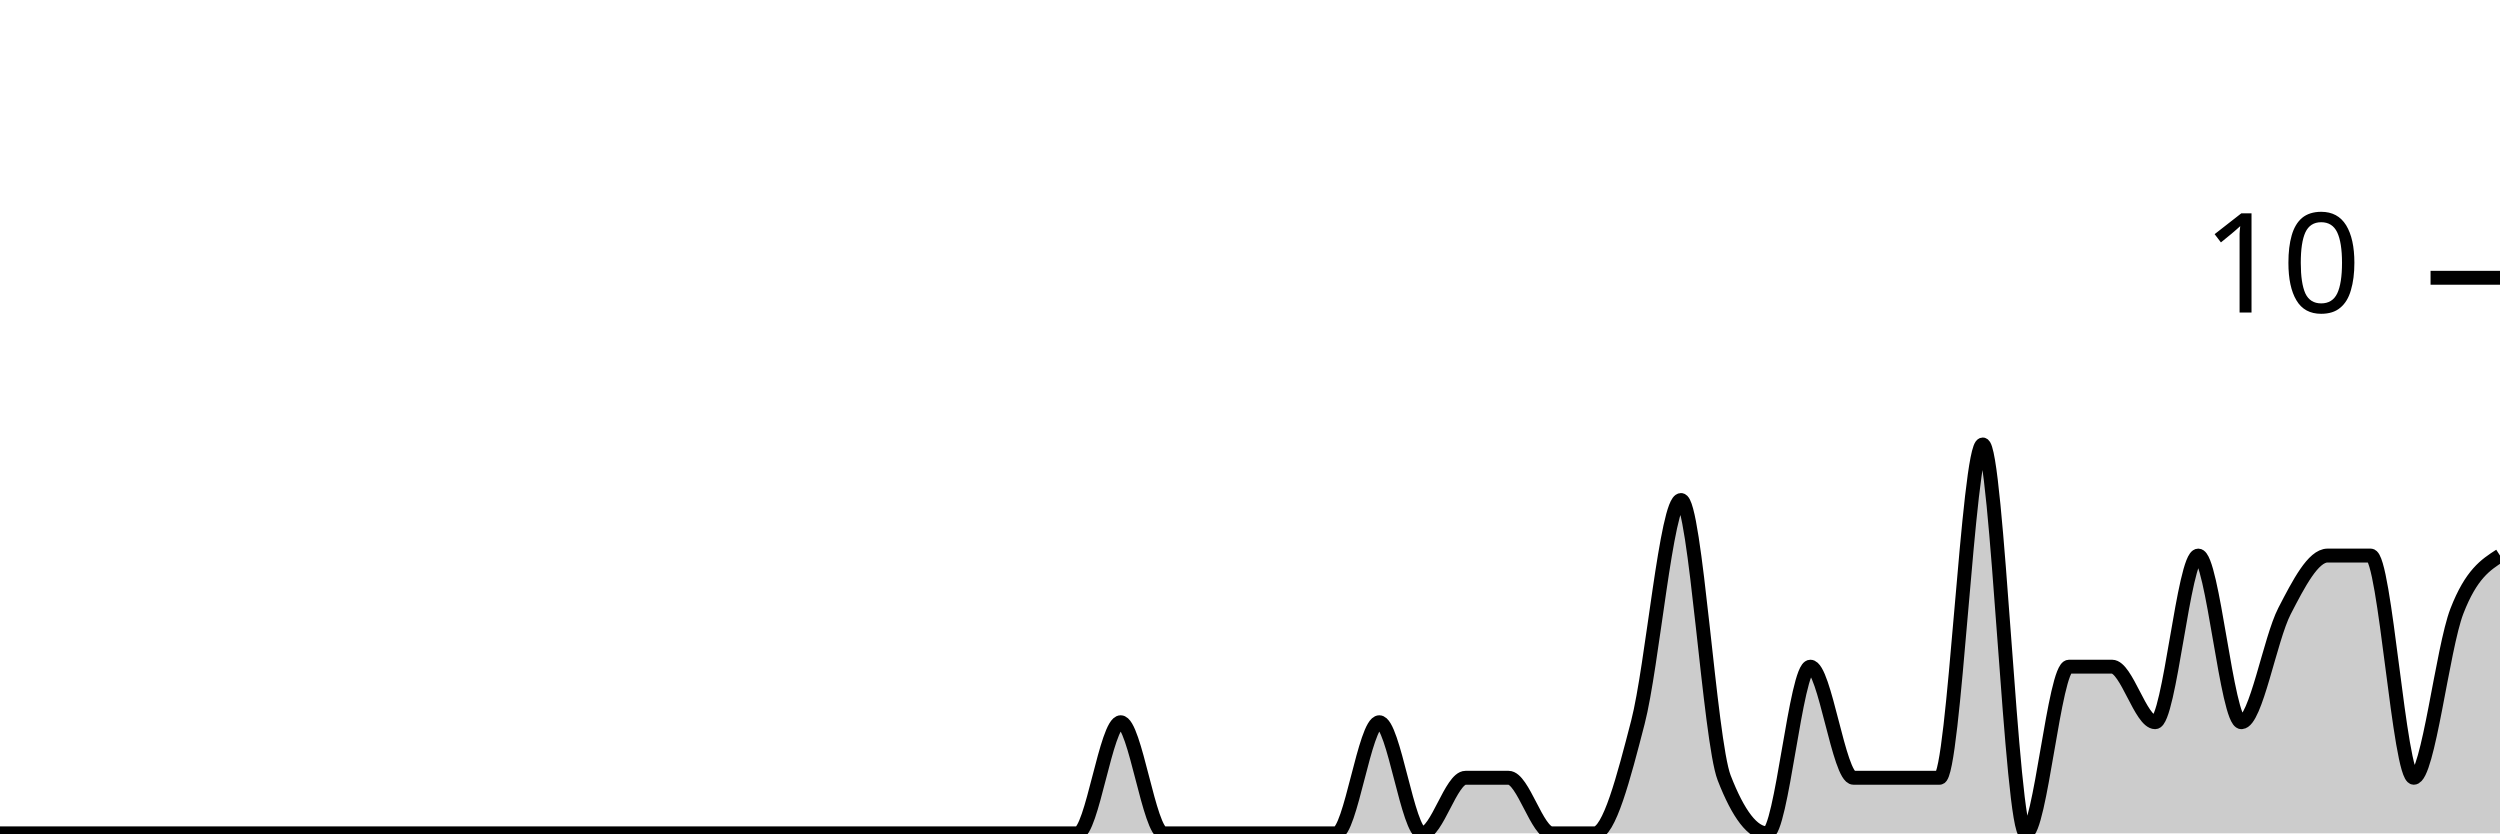
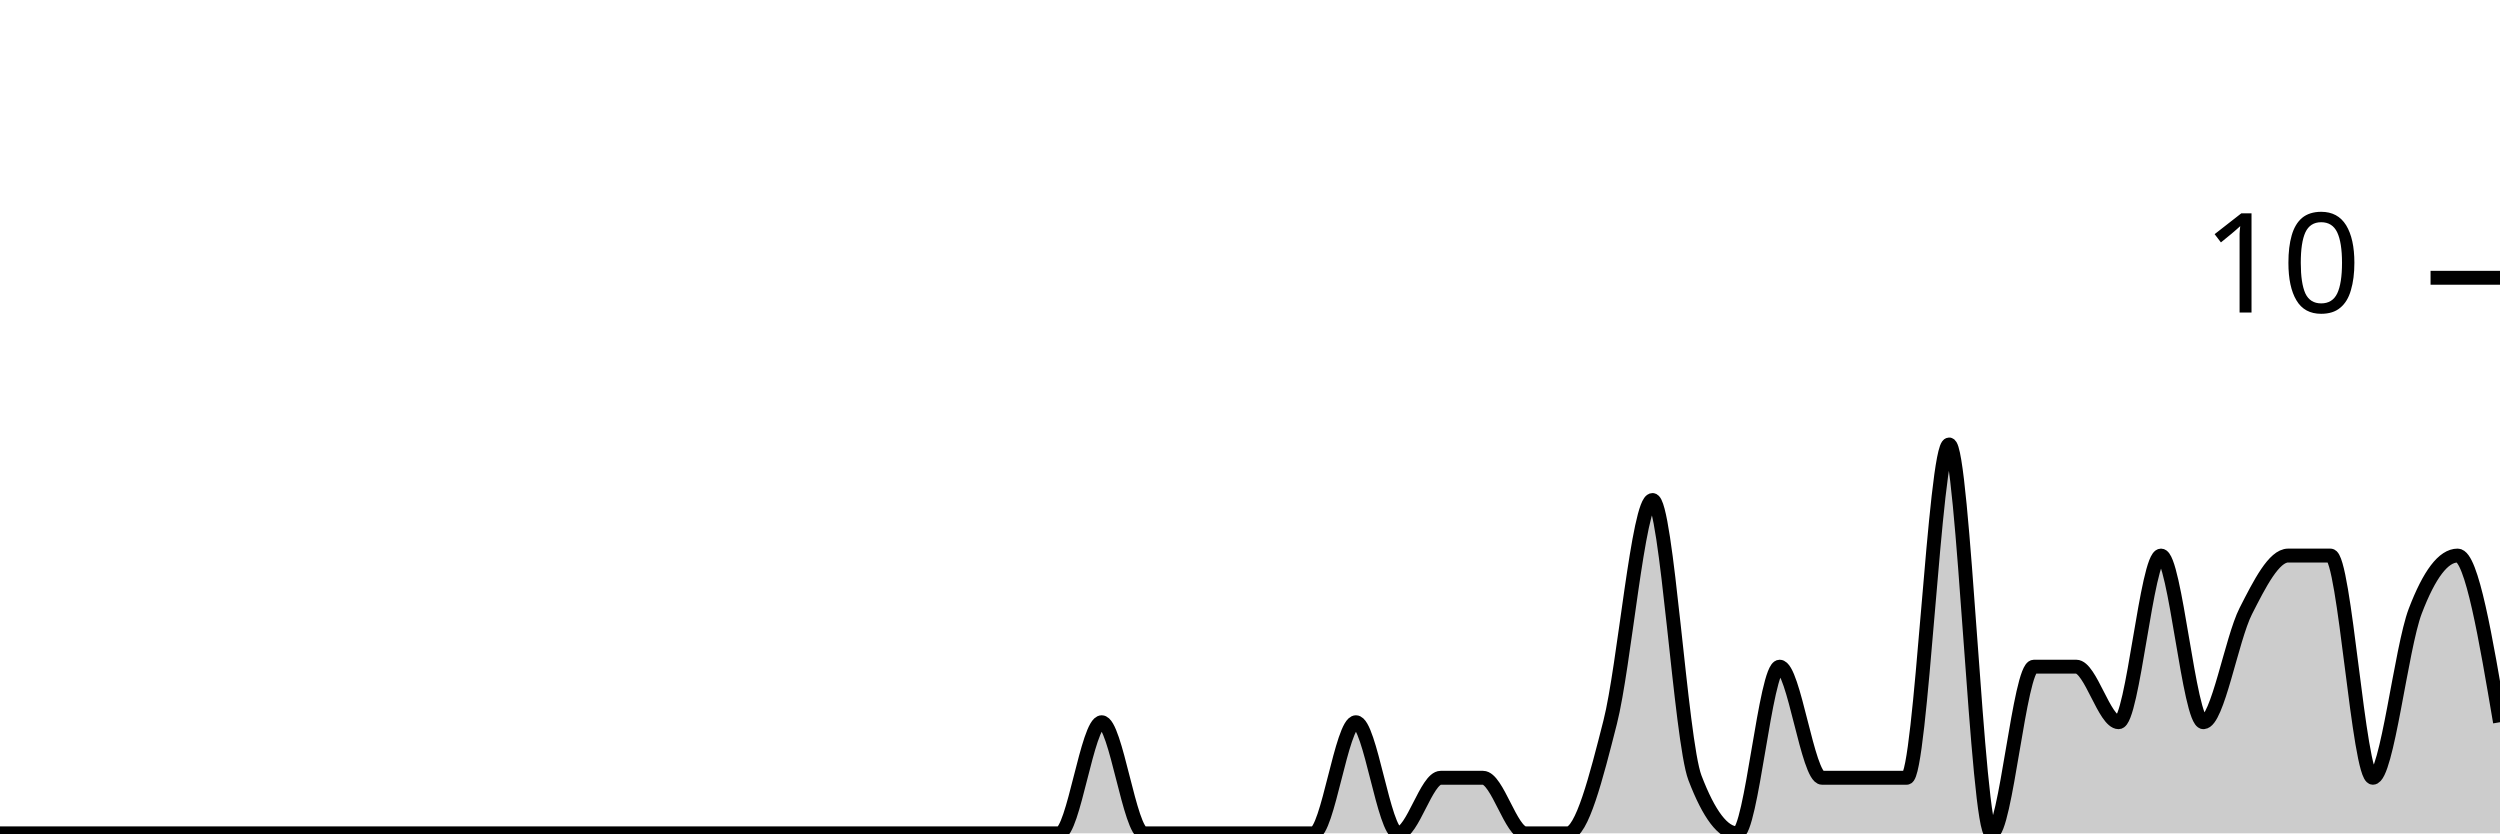
<svg xmlns="http://www.w3.org/2000/svg" viewBox="0 0 180 60">
  <g transform="translate(0,20)">
-     <path class="area" fill="rgba(0, 0, 0, 0.2)" d="M0,40C1.034,40,2.069,40,3.103,40C4.138,40,5.172,40,6.207,40C7.241,40,8.276,40,9.31,40C10.345,40,11.379,40,12.414,40C13.448,40,14.483,40,15.517,40C16.552,40,17.586,40,18.621,40C19.655,40,20.69,40,21.724,40C22.759,40,23.793,40,24.828,40C25.862,40,26.897,40,27.931,40C28.966,40,30,40,31.034,40C32.069,40,33.103,40,34.138,40C35.172,40,36.207,40,37.241,40C38.276,40,39.31,40,40.345,40C41.379,40,42.414,40,43.448,40C44.483,40,45.517,40,46.552,40C47.586,40,48.621,40,49.655,40C50.69,40,51.724,40,52.759,40C53.793,40,54.828,40,55.862,40C56.897,40,57.931,40,58.966,40C60,40,61.034,40,62.069,40C63.103,40,64.138,40,65.172,40C66.207,40,67.241,40,68.276,40C69.31,40,70.345,40,71.379,40C72.414,40,73.448,40,74.483,40C75.517,40,76.552,40,77.586,40C78.621,40,79.655,32,80.69,32C81.724,32,82.759,40,83.793,40C84.828,40,85.862,40,86.897,40C87.931,40,88.966,40,90,40C91.034,40,92.069,40,93.103,40C94.138,40,95.172,40,96.207,40C97.241,40,98.276,32,99.31,32C100.345,32,101.379,40,102.414,40C103.448,40,104.483,36,105.517,36C106.552,36,107.586,36,108.621,36C109.655,36,110.69,40,111.724,40C112.759,40,113.793,40,114.828,40C115.862,40,116.897,36,117.931,32C118.966,28,120,16,121.034,16C122.069,16,123.103,33.333,124.138,36C125.172,38.667,126.207,40,127.241,40C128.276,40,129.31,28,130.345,28C131.379,28,132.414,36,133.448,36C134.483,36,135.517,36,136.552,36C137.586,36,138.621,36,139.655,36C140.69,36,141.724,12,142.759,12C143.793,12,144.828,40,145.862,40C146.897,40,147.931,28,148.966,28C150,28,151.034,28,152.069,28C153.103,28,154.138,32,155.172,32C156.207,32,157.241,20,158.276,20C159.31,20,160.345,32,161.379,32C162.414,32,163.448,26,164.483,24C165.517,22,166.552,20,167.586,20C168.621,20,169.655,20,170.69,20C171.724,20,172.759,36,173.793,36C174.828,36,175.862,26.667,176.897,24C177.931,21.333,178.966,20.667,180,20L180,40C178.966,40,177.931,40,176.897,40C175.862,40,174.828,40,173.793,40C172.759,40,171.724,40,170.69,40C169.655,40,168.621,40,167.586,40C166.552,40,165.517,40,164.483,40C163.448,40,162.414,40,161.379,40C160.345,40,159.31,40,158.276,40C157.241,40,156.207,40,155.172,40C154.138,40,153.103,40,152.069,40C151.034,40,150,40,148.966,40C147.931,40,146.897,40,145.862,40C144.828,40,143.793,40,142.759,40C141.724,40,140.69,40,139.655,40C138.621,40,137.586,40,136.552,40C135.517,40,134.483,40,133.448,40C132.414,40,131.379,40,130.345,40C129.31,40,128.276,40,127.241,40C126.207,40,125.172,40,124.138,40C123.103,40,122.069,40,121.034,40C120,40,118.966,40,117.931,40C116.897,40,115.862,40,114.828,40C113.793,40,112.759,40,111.724,40C110.69,40,109.655,40,108.621,40C107.586,40,106.552,40,105.517,40C104.483,40,103.448,40,102.414,40C101.379,40,100.345,40,99.31,40C98.276,40,97.241,40,96.207,40C95.172,40,94.138,40,93.103,40C92.069,40,91.034,40,90,40C88.966,40,87.931,40,86.897,40C85.862,40,84.828,40,83.793,40C82.759,40,81.724,40,80.69,40C79.655,40,78.621,40,77.586,40C76.552,40,75.517,40,74.483,40C73.448,40,72.414,40,71.379,40C70.345,40,69.31,40,68.276,40C67.241,40,66.207,40,65.172,40C64.138,40,63.103,40,62.069,40C61.034,40,60,40,58.966,40C57.931,40,56.897,40,55.862,40C54.828,40,53.793,40,52.759,40C51.724,40,50.69,40,49.655,40C48.621,40,47.586,40,46.552,40C45.517,40,44.483,40,43.448,40C42.414,40,41.379,40,40.345,40C39.31,40,38.276,40,37.241,40C36.207,40,35.172,40,34.138,40C33.103,40,32.069,40,31.034,40C30,40,28.966,40,27.931,40C26.897,40,25.862,40,24.828,40C23.793,40,22.759,40,21.724,40C20.69,40,19.655,40,18.621,40C17.586,40,16.552,40,15.517,40C14.483,40,13.448,40,12.414,40C11.379,40,10.345,40,9.31,40C8.276,40,7.241,40,6.207,40C5.172,40,4.138,40,3.103,40C2.069,40,1.034,40,0,40Z" />
-     <path class="line" stroke="black" fill="none" d="M0,40C1.034,40,2.069,40,3.103,40C4.138,40,5.172,40,6.207,40C7.241,40,8.276,40,9.31,40C10.345,40,11.379,40,12.414,40C13.448,40,14.483,40,15.517,40C16.552,40,17.586,40,18.621,40C19.655,40,20.69,40,21.724,40C22.759,40,23.793,40,24.828,40C25.862,40,26.897,40,27.931,40C28.966,40,30,40,31.034,40C32.069,40,33.103,40,34.138,40C35.172,40,36.207,40,37.241,40C38.276,40,39.31,40,40.345,40C41.379,40,42.414,40,43.448,40C44.483,40,45.517,40,46.552,40C47.586,40,48.621,40,49.655,40C50.69,40,51.724,40,52.759,40C53.793,40,54.828,40,55.862,40C56.897,40,57.931,40,58.966,40C60,40,61.034,40,62.069,40C63.103,40,64.138,40,65.172,40C66.207,40,67.241,40,68.276,40C69.31,40,70.345,40,71.379,40C72.414,40,73.448,40,74.483,40C75.517,40,76.552,40,77.586,40C78.621,40,79.655,32,80.69,32C81.724,32,82.759,40,83.793,40C84.828,40,85.862,40,86.897,40C87.931,40,88.966,40,90,40C91.034,40,92.069,40,93.103,40C94.138,40,95.172,40,96.207,40C97.241,40,98.276,32,99.31,32C100.345,32,101.379,40,102.414,40C103.448,40,104.483,36,105.517,36C106.552,36,107.586,36,108.621,36C109.655,36,110.69,40,111.724,40C112.759,40,113.793,40,114.828,40C115.862,40,116.897,36,117.931,32C118.966,28,120,16,121.034,16C122.069,16,123.103,33.333,124.138,36C125.172,38.667,126.207,40,127.241,40C128.276,40,129.31,28,130.345,28C131.379,28,132.414,36,133.448,36C134.483,36,135.517,36,136.552,36C137.586,36,138.621,36,139.655,36C140.69,36,141.724,12,142.759,12C143.793,12,144.828,40,145.862,40C146.897,40,147.931,28,148.966,28C150,28,151.034,28,152.069,28C153.103,28,154.138,32,155.172,32C156.207,32,157.241,20,158.276,20C159.31,20,160.345,32,161.379,32C162.414,32,163.448,26,164.483,24C165.517,22,166.552,20,167.586,20C168.621,20,169.655,20,170.69,20C171.724,20,172.759,36,173.793,36C174.828,36,175.862,26.667,176.897,24C177.931,21.333,178.966,20.667,180,20" />
+     <path class="area" fill="rgba(0, 0, 0, 0.2)" d="M0,40C1.017,40,2.034,40,3.051,40C4.068,40,5.085,40,6.102,40C7.119,40,8.136,40,9.153,40C10.169,40,11.186,40,12.203,40C13.22,40,14.237,40,15.254,40C16.271,40,17.288,40,18.305,40C19.322,40,20.339,40,21.356,40C22.373,40,23.39,40,24.407,40C25.424,40,26.441,40,27.458,40C28.475,40,29.492,40,30.508,40C31.525,40,32.542,40,33.559,40C34.576,40,35.593,40,36.61,40C37.627,40,38.644,40,39.661,40C40.678,40,41.695,40,42.712,40C43.729,40,44.746,40,45.763,40C46.78,40,47.797,40,48.814,40C49.831,40,50.847,40,51.864,40C52.881,40,53.898,40,54.915,40C55.932,40,56.949,40,57.966,40C58.983,40,60,40,61.017,40C62.034,40,63.051,40,64.068,40C65.085,40,66.102,40,67.119,40C68.136,40,69.153,40,70.169,40C71.186,40,72.203,40,73.22,40C74.237,40,75.254,40,76.271,40C77.288,40,78.305,32,79.322,32C80.339,32,81.356,40,82.373,40C83.39,40,84.407,40,85.424,40C86.441,40,87.458,40,88.475,40C89.492,40,90.508,40,91.525,40C92.542,40,93.559,40,94.576,40C95.593,40,96.61,32,97.627,32C98.644,32,99.661,40,100.678,40C101.695,40,102.712,36,103.729,36C104.746,36,105.763,36,106.78,36C107.797,36,108.814,40,109.831,40C110.847,40,111.864,40,112.881,40C113.898,40,114.915,36,115.932,32C116.949,28,117.966,16,118.983,16C120,16,121.017,33.333,122.034,36C123.051,38.667,124.068,40,125.085,40C126.102,40,127.119,28,128.136,28C129.153,28,130.169,36,131.186,36C132.203,36,133.22,36,134.237,36C135.254,36,136.271,36,137.288,36C138.305,36,139.322,12,140.339,12C141.356,12,142.373,40,143.39,40C144.407,40,145.424,28,146.441,28C147.458,28,148.475,28,149.492,28C150.508,28,151.525,32,152.542,32C153.559,32,154.576,20,155.593,20C156.61,20,157.627,32,158.644,32C159.661,32,160.678,26,161.695,24C162.712,22,163.729,20,164.746,20C165.763,20,166.78,20,167.797,20C168.814,20,169.831,36,170.847,36C171.864,36,172.881,26.667,173.898,24C174.915,21.333,175.932,20,176.949,20C177.966,20,178.983,26,180,32L180,40C178.983,40,177.966,40,176.949,40C175.932,40,174.915,40,173.898,40C172.881,40,171.864,40,170.847,40C169.831,40,168.814,40,167.797,40C166.78,40,165.763,40,164.746,40C163.729,40,162.712,40,161.695,40C160.678,40,159.661,40,158.644,40C157.627,40,156.61,40,155.593,40C154.576,40,153.559,40,152.542,40C151.525,40,150.508,40,149.492,40C148.475,40,147.458,40,146.441,40C145.424,40,144.407,40,143.39,40C142.373,40,141.356,40,140.339,40C139.322,40,138.305,40,137.288,40C136.271,40,135.254,40,134.237,40C133.22,40,132.203,40,131.186,40C130.169,40,129.153,40,128.136,40C127.119,40,126.102,40,125.085,40C124.068,40,123.051,40,122.034,40C121.017,40,120,40,118.983,40C117.966,40,116.949,40,115.932,40C114.915,40,113.898,40,112.881,40C111.864,40,110.847,40,109.831,40C108.814,40,107.797,40,106.78,40C105.763,40,104.746,40,103.729,40C102.712,40,101.695,40,100.678,40C99.661,40,98.644,40,97.627,40C96.61,40,95.593,40,94.576,40C93.559,40,92.542,40,91.525,40C90.508,40,89.492,40,88.475,40C87.458,40,86.441,40,85.424,40C84.407,40,83.39,40,82.373,40C81.356,40,80.339,40,79.322,40C78.305,40,77.288,40,76.271,40C75.254,40,74.237,40,73.22,40C72.203,40,71.186,40,70.169,40C69.153,40,68.136,40,67.119,40C66.102,40,65.085,40,64.068,40C63.051,40,62.034,40,61.017,40C60,40,58.983,40,57.966,40C56.949,40,55.932,40,54.915,40C53.898,40,52.881,40,51.864,40C50.847,40,49.831,40,48.814,40C47.797,40,46.78,40,45.763,40C44.746,40,43.729,40,42.712,40C41.695,40,40.678,40,39.661,40C38.644,40,37.627,40,36.61,40C35.593,40,34.576,40,33.559,40C32.542,40,31.525,40,30.508,40C29.492,40,28.475,40,27.458,40C26.441,40,25.424,40,24.407,40C23.39,40,22.373,40,21.356,40C20.339,40,19.322,40,18.305,40C17.288,40,16.271,40,15.254,40C14.237,40,13.22,40,12.203,40C11.186,40,10.169,40,9.153,40C8.136,40,7.119,40,6.102,40C5.085,40,4.068,40,3.051,40C2.034,40,1.017,40,0,40Z" />
+     <path class="line" stroke="black" fill="none" d="M0,40C1.017,40,2.034,40,3.051,40C4.068,40,5.085,40,6.102,40C7.119,40,8.136,40,9.153,40C10.169,40,11.186,40,12.203,40C13.22,40,14.237,40,15.254,40C16.271,40,17.288,40,18.305,40C19.322,40,20.339,40,21.356,40C22.373,40,23.39,40,24.407,40C25.424,40,26.441,40,27.458,40C28.475,40,29.492,40,30.508,40C31.525,40,32.542,40,33.559,40C34.576,40,35.593,40,36.61,40C37.627,40,38.644,40,39.661,40C40.678,40,41.695,40,42.712,40C43.729,40,44.746,40,45.763,40C46.78,40,47.797,40,48.814,40C49.831,40,50.847,40,51.864,40C52.881,40,53.898,40,54.915,40C55.932,40,56.949,40,57.966,40C58.983,40,60,40,61.017,40C62.034,40,63.051,40,64.068,40C65.085,40,66.102,40,67.119,40C68.136,40,69.153,40,70.169,40C71.186,40,72.203,40,73.22,40C74.237,40,75.254,40,76.271,40C77.288,40,78.305,32,79.322,32C80.339,32,81.356,40,82.373,40C83.39,40,84.407,40,85.424,40C86.441,40,87.458,40,88.475,40C89.492,40,90.508,40,91.525,40C92.542,40,93.559,40,94.576,40C95.593,40,96.61,32,97.627,32C98.644,32,99.661,40,100.678,40C101.695,40,102.712,36,103.729,36C104.746,36,105.763,36,106.78,36C107.797,36,108.814,40,109.831,40C110.847,40,111.864,40,112.881,40C113.898,40,114.915,36,115.932,32C116.949,28,117.966,16,118.983,16C120,16,121.017,33.333,122.034,36C123.051,38.667,124.068,40,125.085,40C126.102,40,127.119,28,128.136,28C129.153,28,130.169,36,131.186,36C132.203,36,133.22,36,134.237,36C135.254,36,136.271,36,137.288,36C138.305,36,139.322,12,140.339,12C141.356,12,142.373,40,143.39,40C144.407,40,145.424,28,146.441,28C147.458,28,148.475,28,149.492,28C150.508,28,151.525,32,152.542,32C153.559,32,154.576,20,155.593,20C156.61,20,157.627,32,158.644,32C159.661,32,160.678,26,161.695,24C162.712,22,163.729,20,164.746,20C165.763,20,166.78,20,167.797,20C168.814,20,169.831,36,170.847,36C171.864,36,172.881,26.667,173.898,24C174.915,21.333,175.932,20,176.949,20C177.966,20,178.983,26,180,32" />
    <path class="axis-ceiling" stroke-width="1" stroke="black" fill="none" d="M175,0L180,0" />
    <text class="axis-ceiling-label" font-family="sans-serif" text-anchor="end" font-size="10px" x="170" y="2.5">10</text>
  </g>
</svg>
